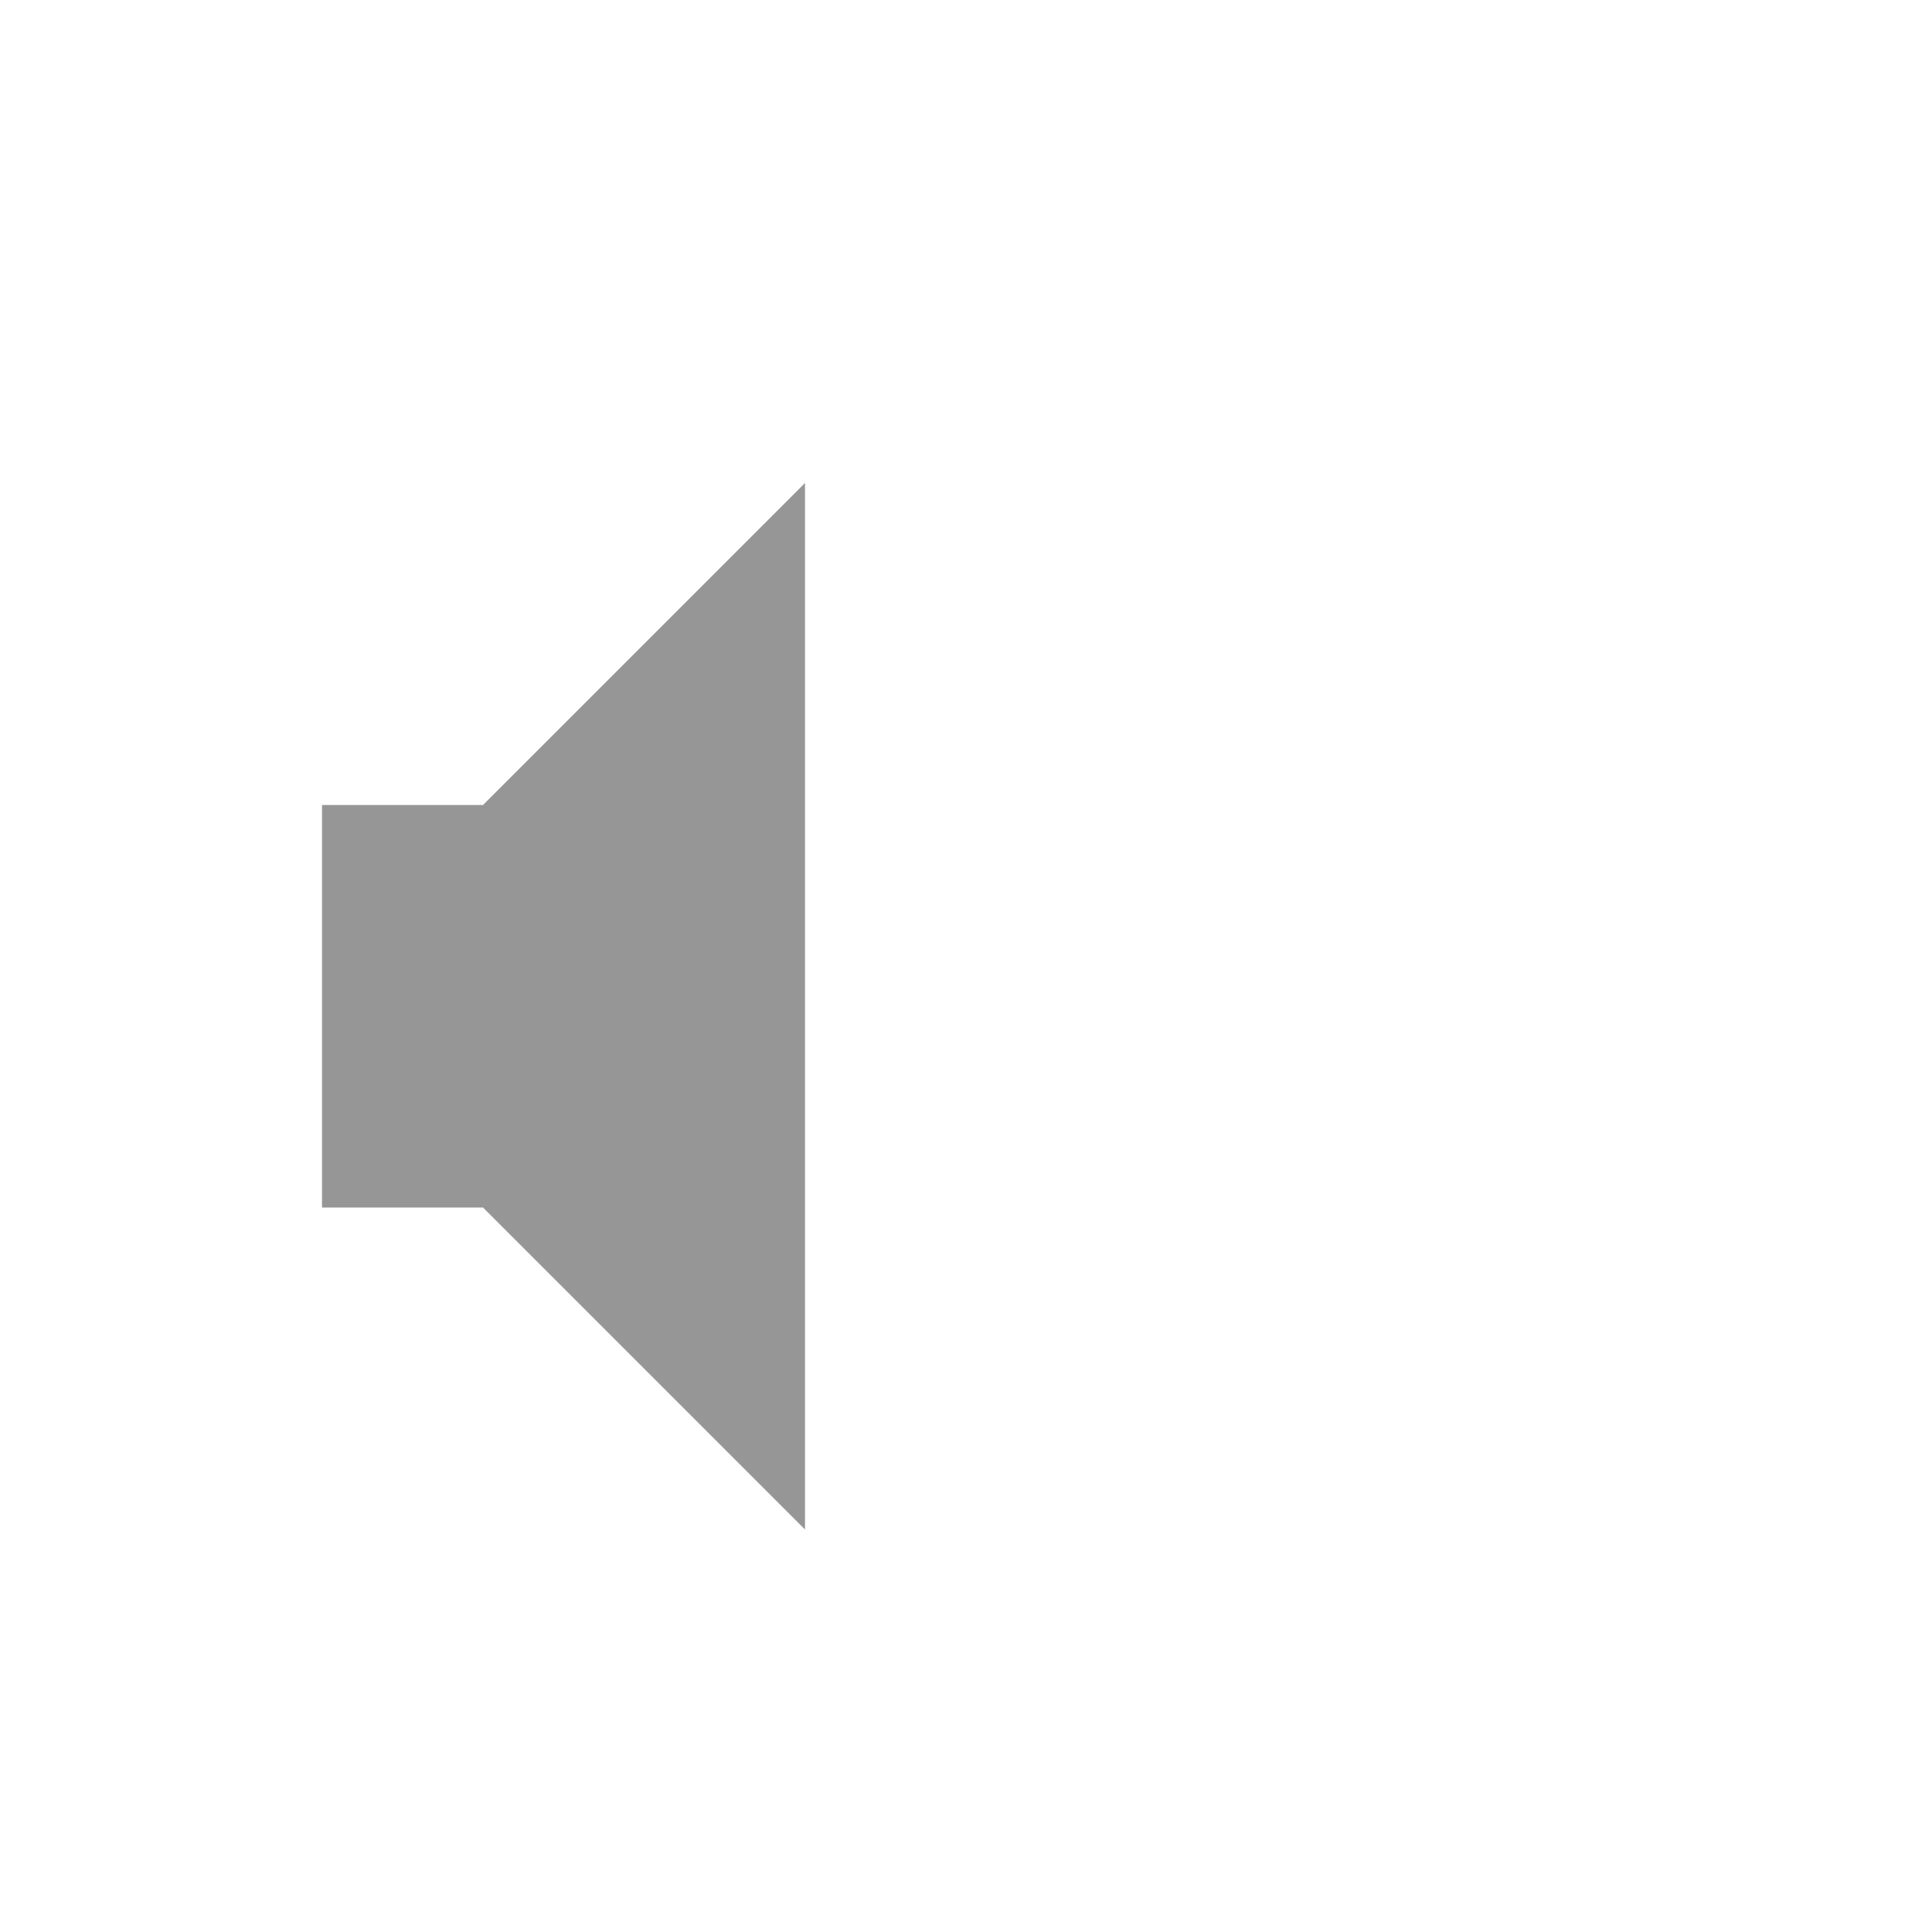
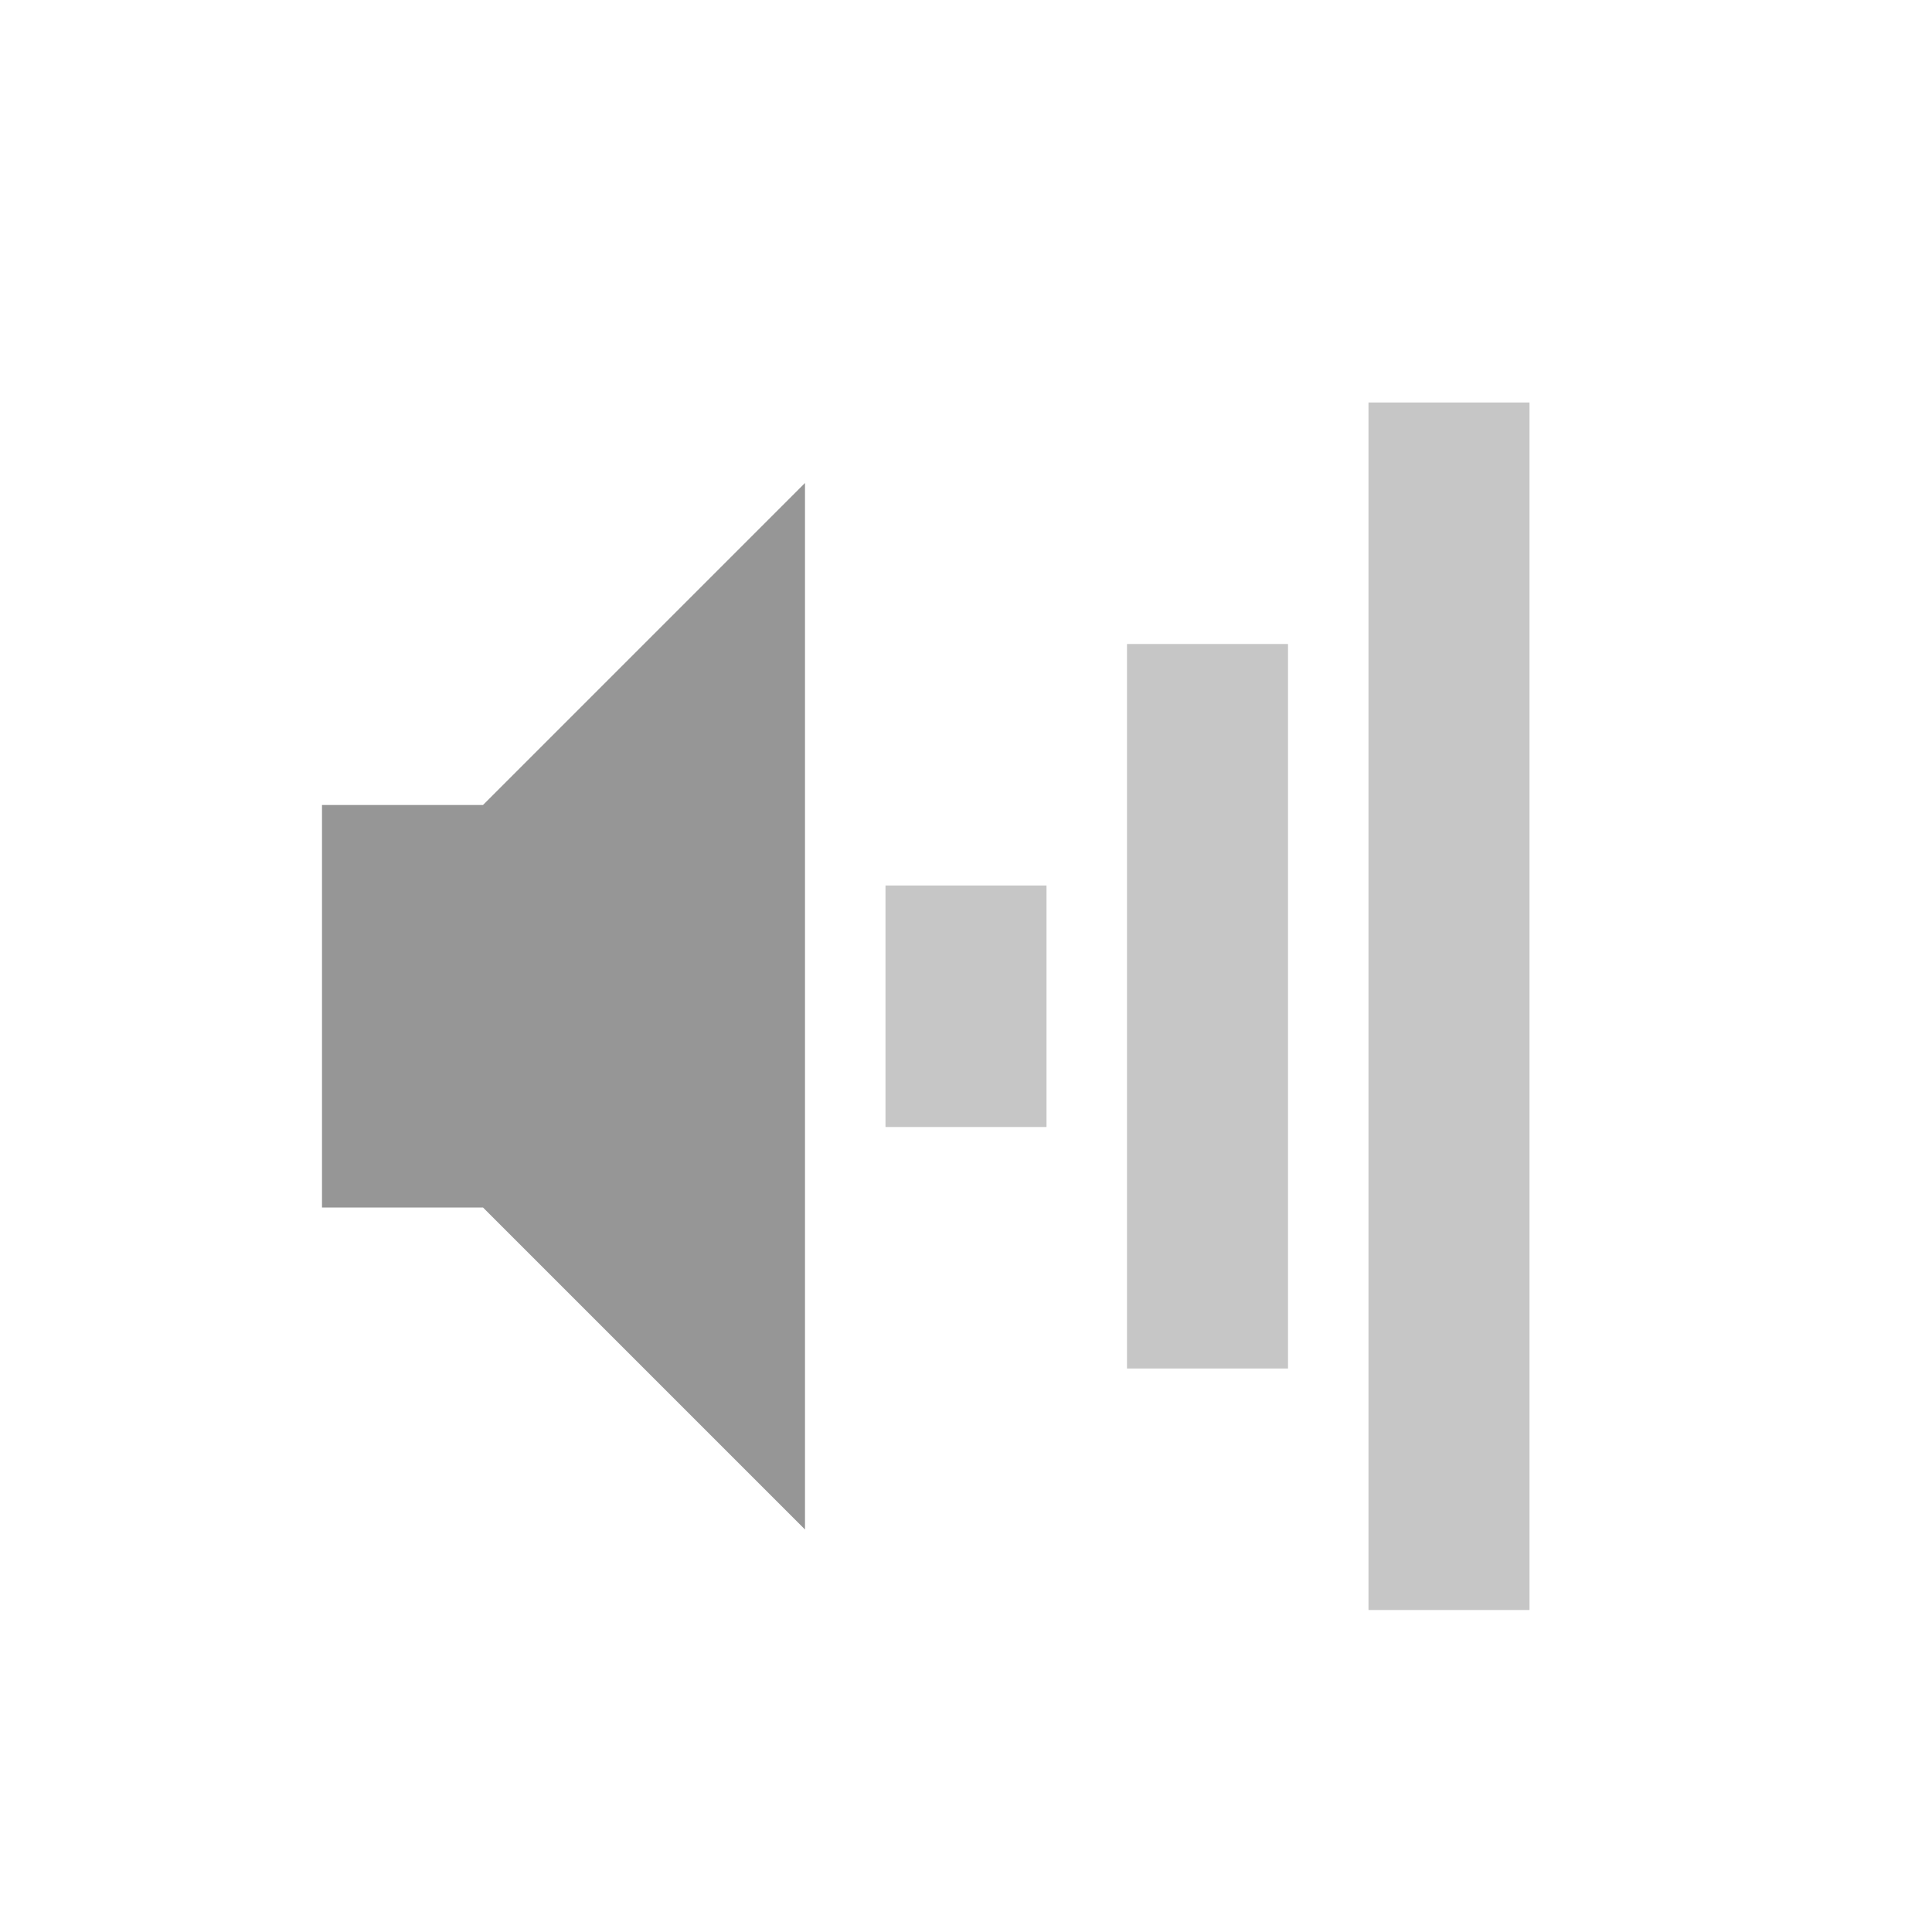
<svg xmlns="http://www.w3.org/2000/svg" version="1.0" width="24" height="24" id="svg2">
  <defs id="defs4" />
-   <path d="m 4,10 0,5 2,0 4,4 0,-13 -4,4 -2,0 z" id="path2387" style="fill:#969696;fill-opacity:1;fill-rule:evenodd;stroke:none" />
+   <g transform="translate(0,1)" id="g2933">
+     <rect width="2" height="15" rx="0" ry="0" x="17" y="4" id="rect2384" style="opacity:0.36;fill:#606060;fill-opacity:1;fill-rule:nonzero;stroke:none;stroke-width:2;marker:none;visibility:visible;display:inline;overflow:visible;enable-background:accumulate" />
+     <rect width="2" height="9" rx="0" ry="0" x="14" y="7" id="rect3158" style="opacity:0.36;fill:#606060;fill-opacity:1;fill-rule:nonzero;stroke:none;stroke-width:2;marker:none;visibility:visible;display:inline;overflow:visible;enable-background:accumulate" />
+     <rect width="2" height="3" rx="0" ry="0" x="11" y="10" id="rect3162" style="opacity:0.36;fill:#606060;fill-opacity:1;fill-rule:nonzero;stroke:none;stroke-width:2;marker:none;visibility:visible;display:inline;overflow:visible;enable-background:accumulate" />
+     <path d="m 4,9 0,5 2,0 4,4 L 10,5 6,9 4,9 z" id="path2387" style="fill:#969696;fill-opacity:1;fill-rule:evenodd;stroke:none" />
+   </g>
</svg>
